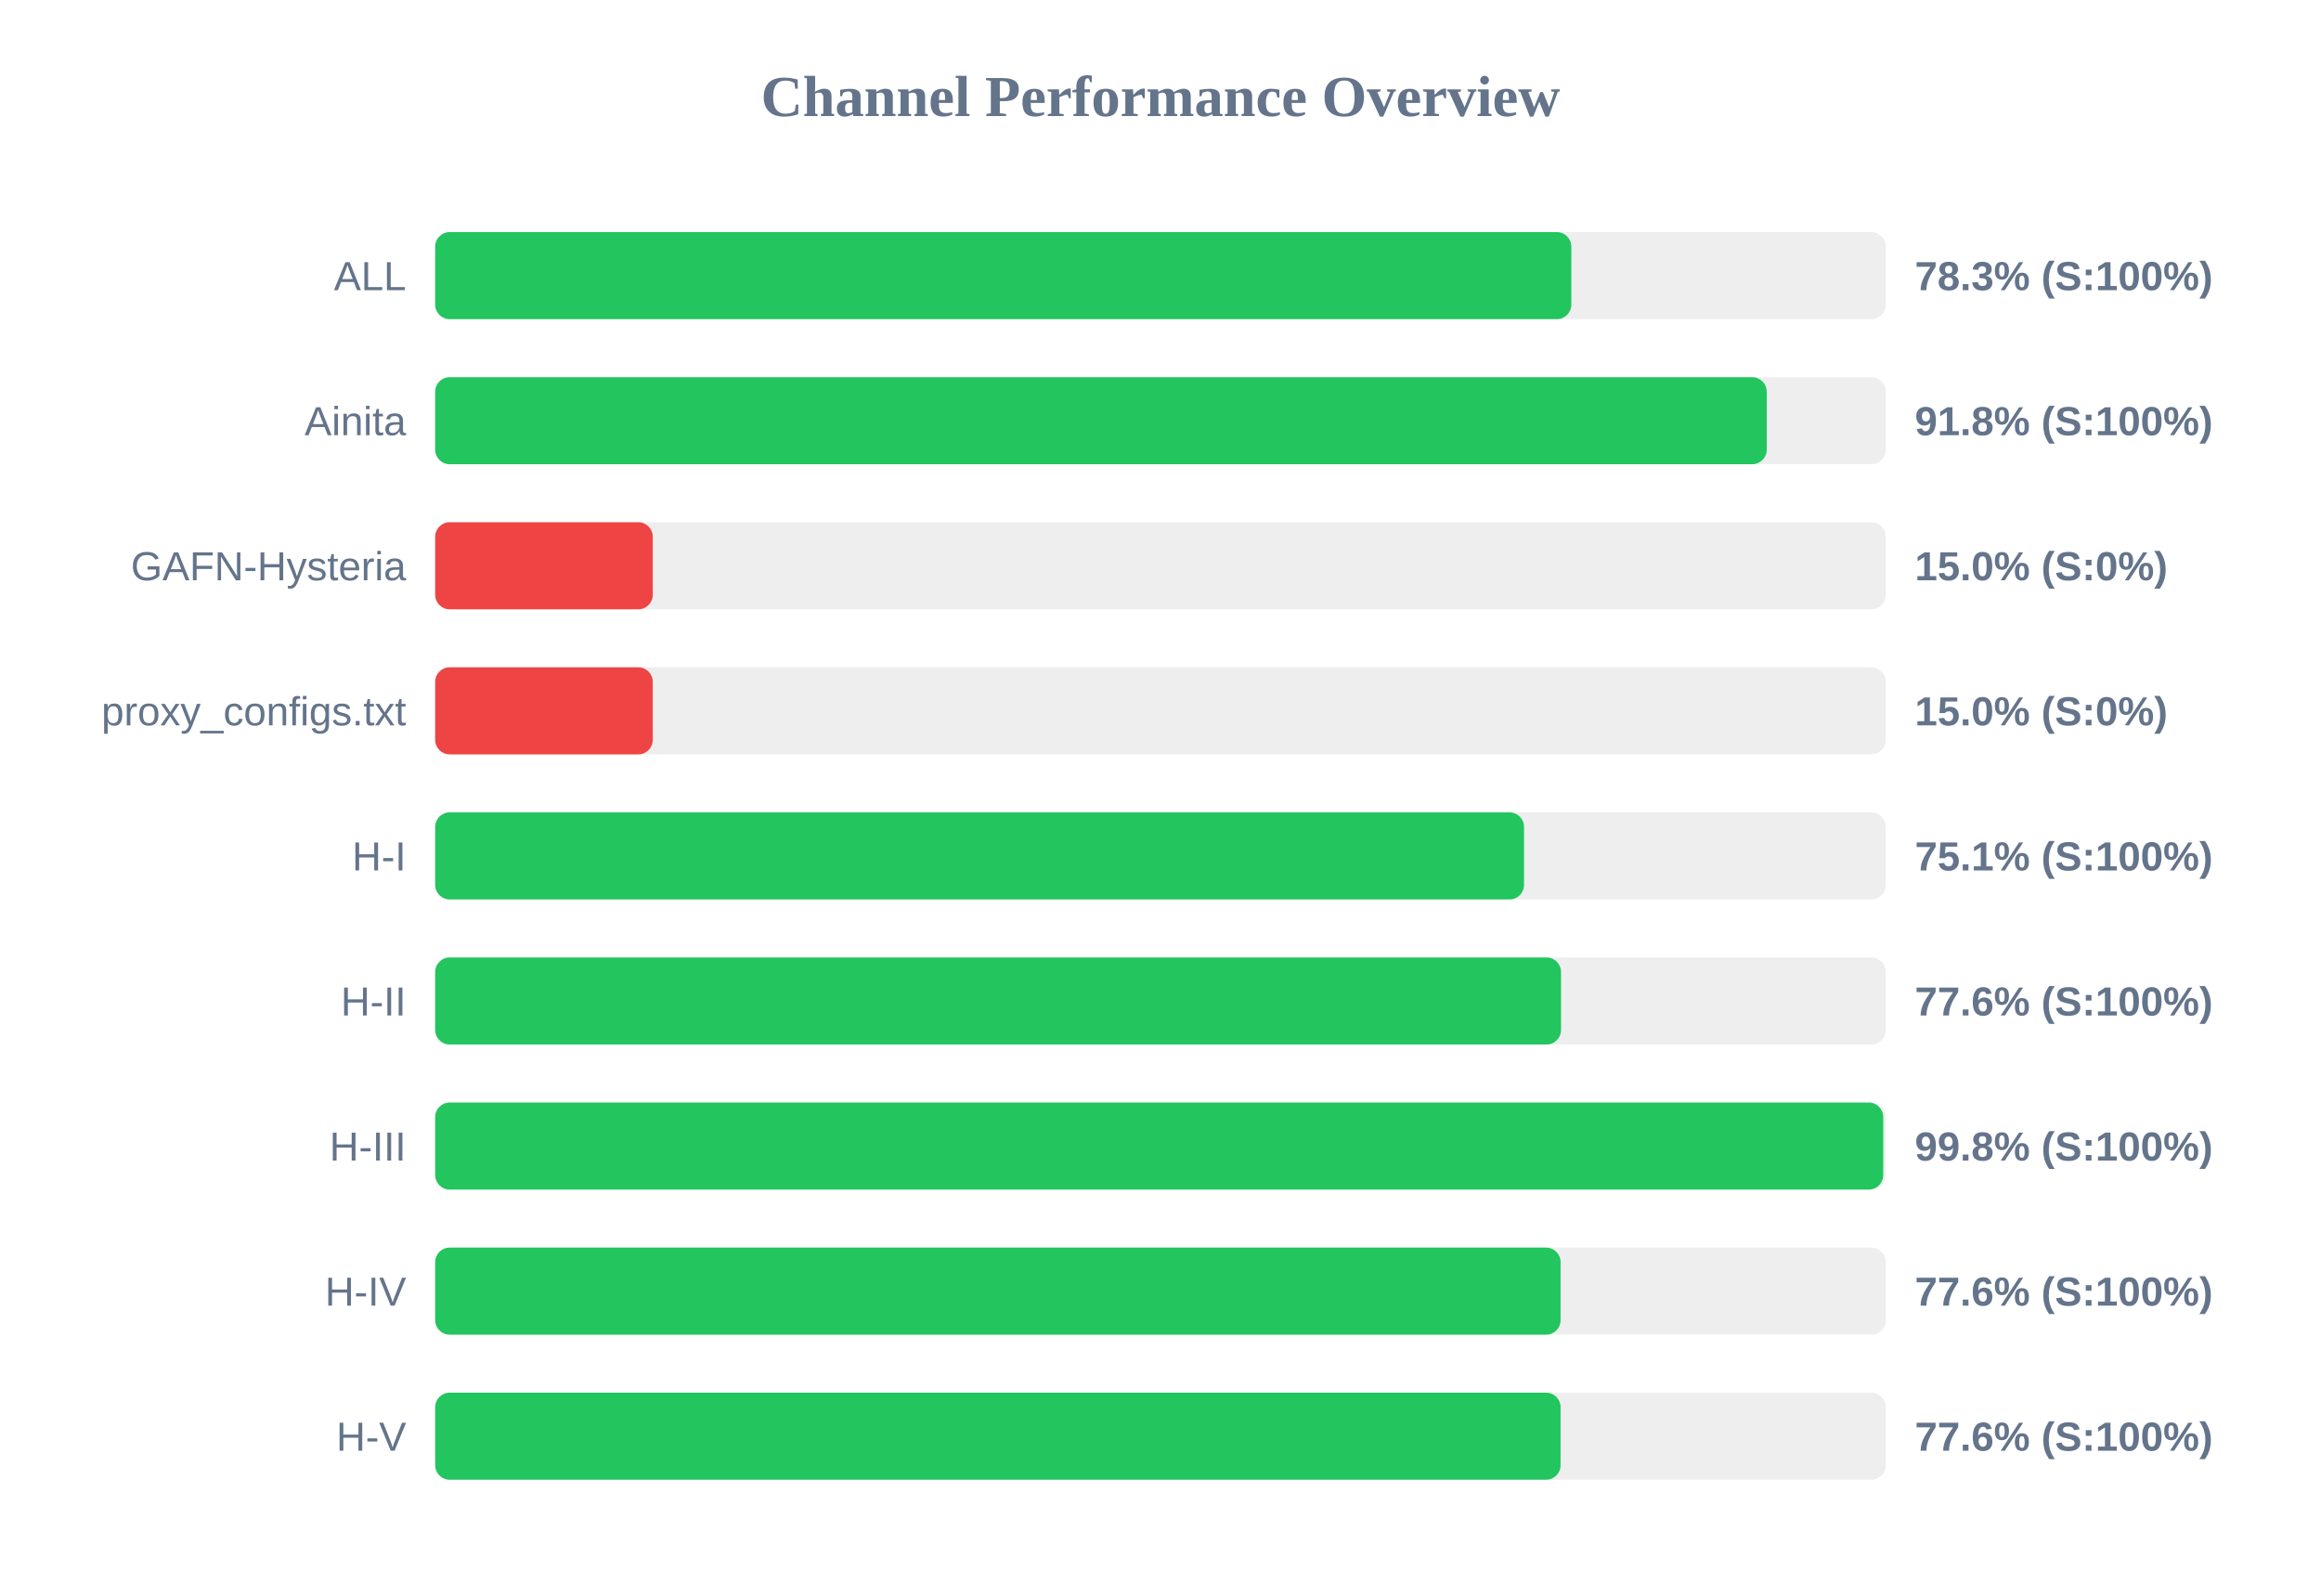
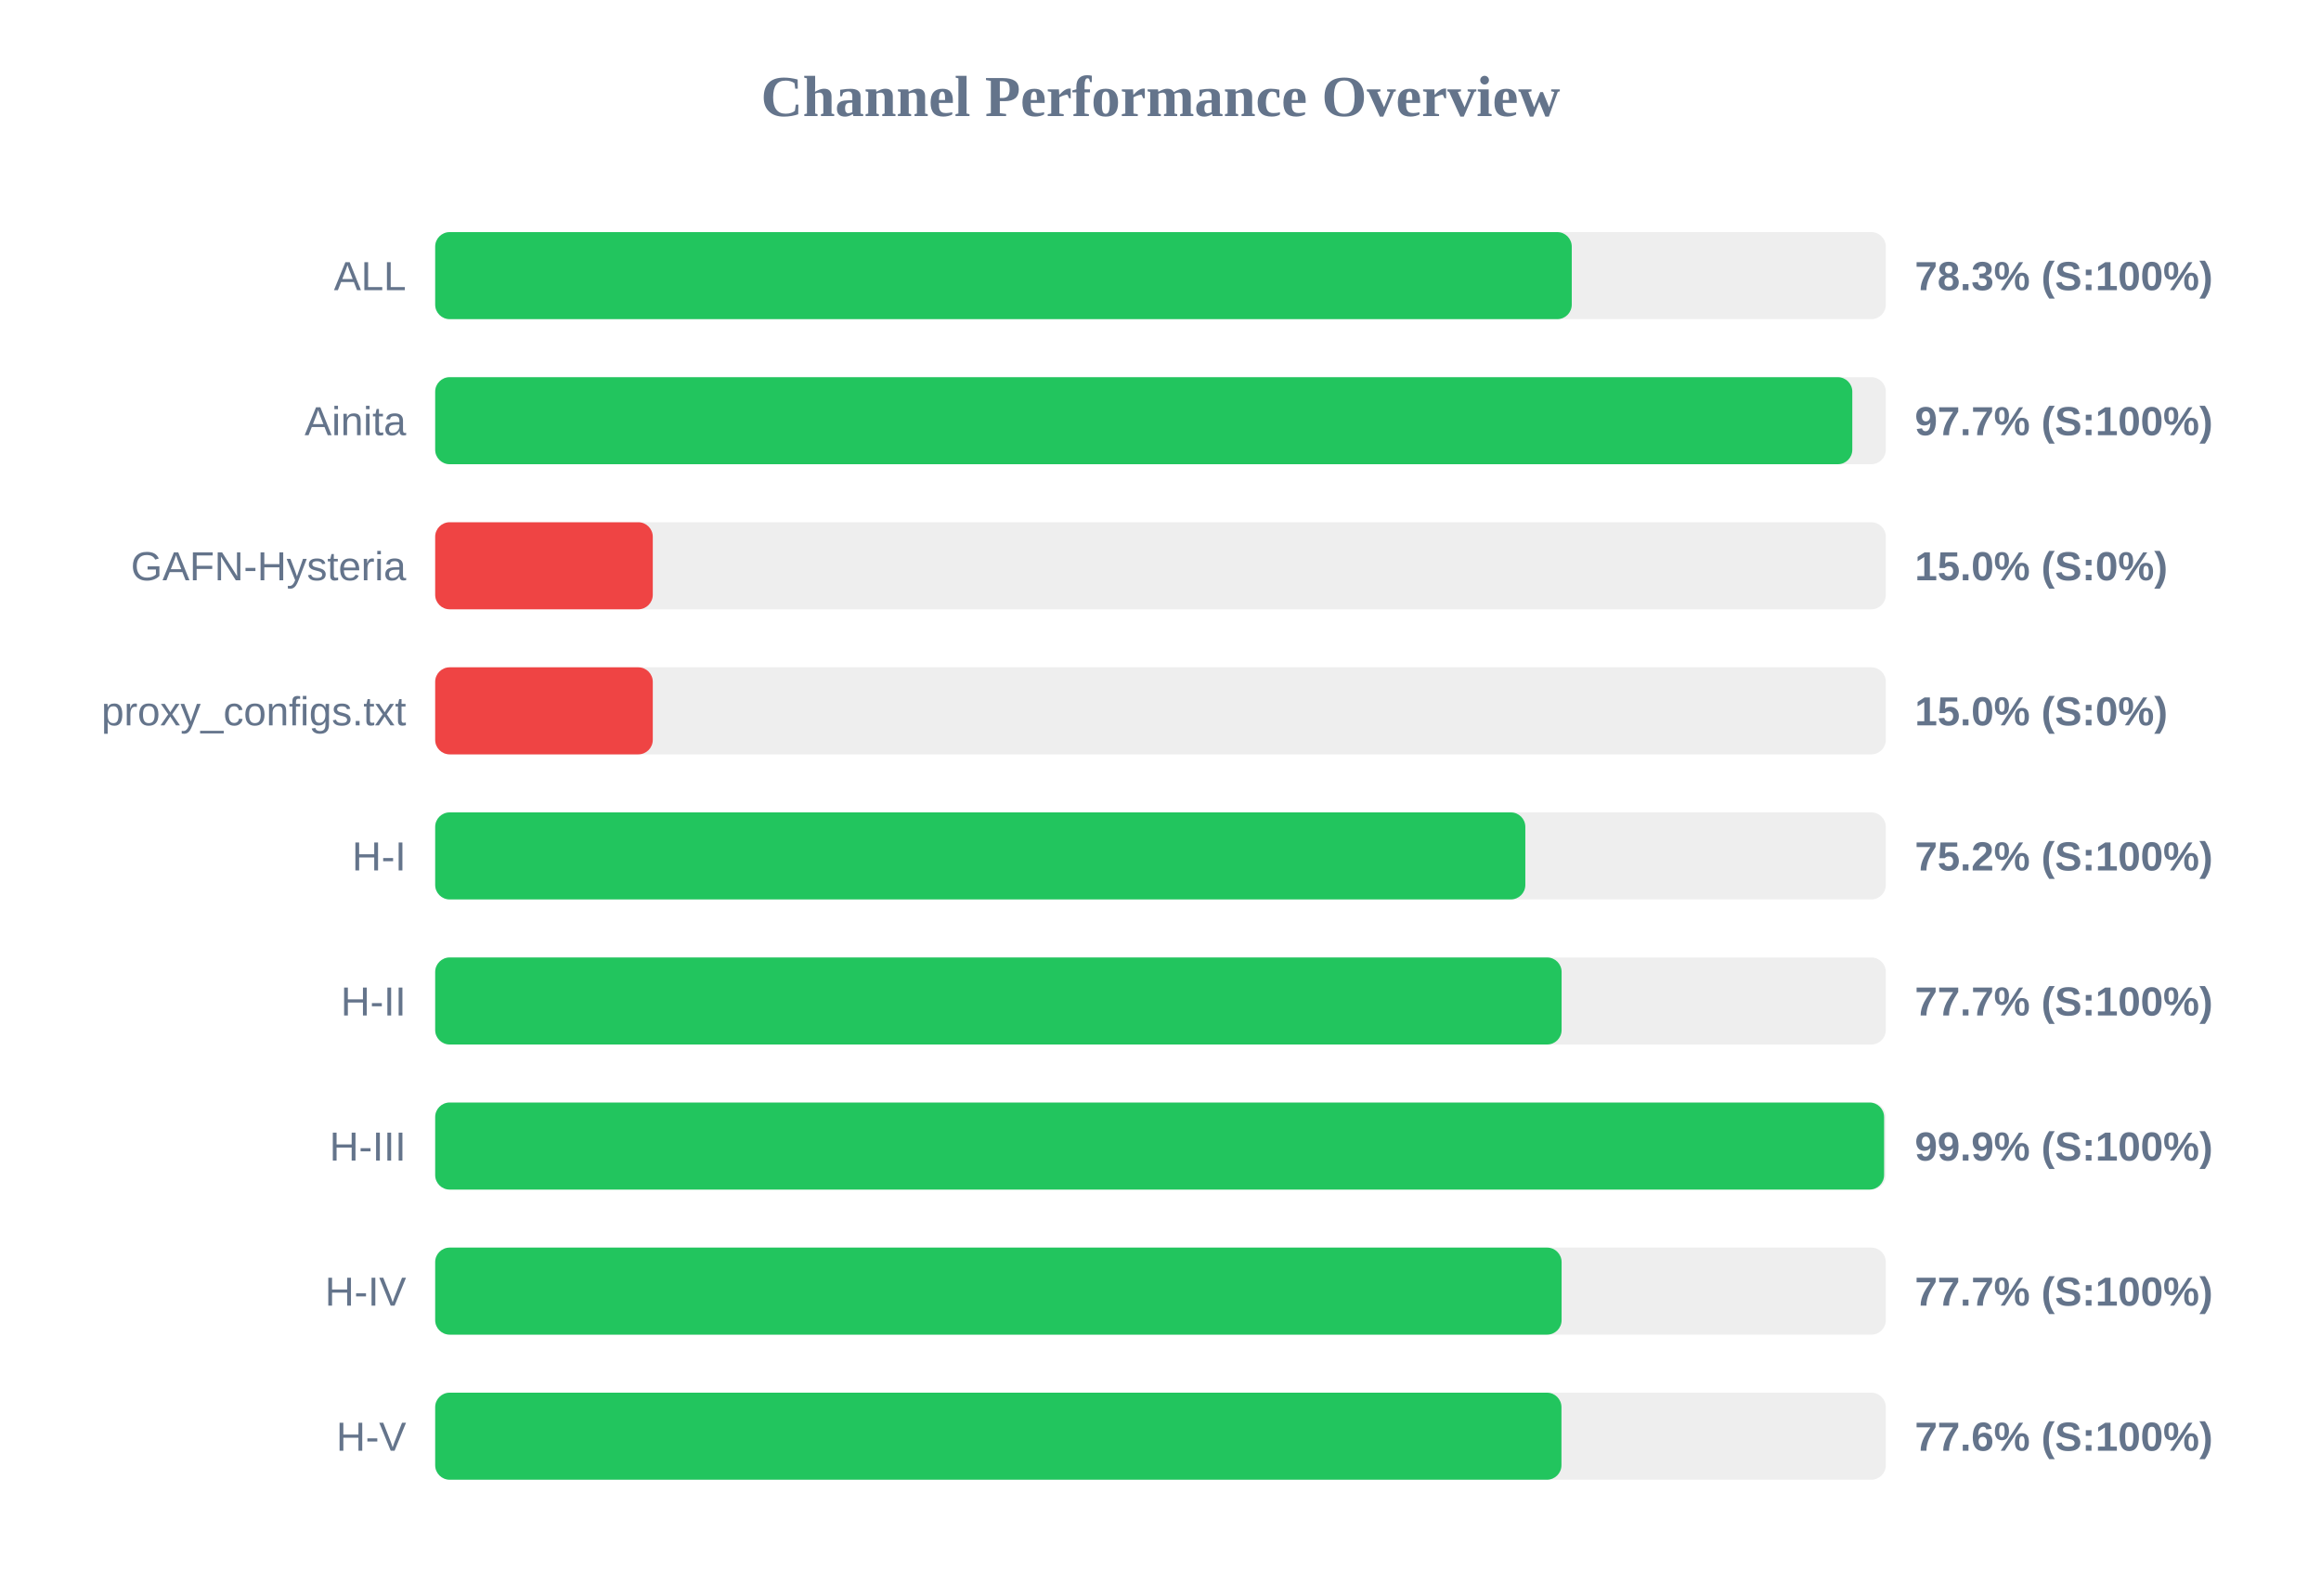
<svg xmlns="http://www.w3.org/2000/svg" width="800" height="550" version="1.1">
  <style>
        .row { font: 14px Arial; fill: #64748b; }
        .score { font: bold 14px Arial; fill: #64748b; }
    </style>
  <text x="400" y="40" text-anchor="middle" font-size="20px" font-weight="bold" fill="#64748b">Channel Performance Overview</text>
  <rect x="150" y="80" width="500" height="30" fill="#eee" rx="5" />
-   <rect x="150" y="80" width="391.6" height="30" fill="#22c55e" rx="5" />
+   <rect x="150" y="80" width="391.75" height="30" fill="#22c55e" rx="5" />
  <text x="140" y="100" text-anchor="end" class="row">ALL</text>
  <text x="660" y="100" text-anchor="start" class="score">78.3% (S:100%)</text>
  <rect x="150" y="130" width="500" height="30" fill="#eee" rx="5" />
-   <rect x="150" y="130" width="458.95" height="30" fill="#22c55e" rx="5" />
+   <rect x="150" y="130" width="488.45" height="30" fill="#22c55e" rx="5" />
  <text x="140" y="150" text-anchor="end" class="row">Ainita</text>
-   <text x="660" y="150" text-anchor="start" class="score">91.8% (S:100%)</text>
+   <text x="660" y="150" text-anchor="start" class="score">97.7% (S:100%)</text>
  <rect x="150" y="180" width="500" height="30" fill="#eee" rx="5" />
  <rect x="150" y="180" width="75.0" height="30" fill="#ef4444" rx="5" />
  <text x="140" y="200" text-anchor="end" class="row">GAFN-Hysteria</text>
  <text x="660" y="200" text-anchor="start" class="score">15.0% (S:0%)</text>
  <rect x="150" y="230" width="500" height="30" fill="#eee" rx="5" />
  <rect x="150" y="230" width="75.0" height="30" fill="#ef4444" rx="5" />
  <text x="140" y="250" text-anchor="end" class="row">proxy_configs.txt</text>
  <text x="660" y="250" text-anchor="start" class="score">15.0% (S:0%)</text>
  <rect x="150" y="280" width="500" height="30" fill="#eee" rx="5" />
-   <rect x="150" y="280" width="375.3" height="30" fill="#22c55e" rx="5" />
+   <rect x="150" y="280" width="375.75" height="30" fill="#22c55e" rx="5" />
  <text x="140" y="300" text-anchor="end" class="row">H-I</text>
-   <text x="660" y="300" text-anchor="start" class="score">75.1% (S:100%)</text>
+   <text x="660" y="300" text-anchor="start" class="score">75.2% (S:100%)</text>
  <rect x="150" y="330" width="500" height="30" fill="#eee" rx="5" />
-   <rect x="150" y="330" width="388.05" height="30" fill="#22c55e" rx="5" />
+   <rect x="150" y="330" width="388.25" height="30" fill="#22c55e" rx="5" />
  <text x="140" y="350" text-anchor="end" class="row">H-II</text>
-   <text x="660" y="350" text-anchor="start" class="score">77.6% (S:100%)</text>
+   <text x="660" y="350" text-anchor="start" class="score">77.7% (S:100%)</text>
  <rect x="150" y="380" width="500" height="30" fill="#eee" rx="5" />
-   <rect x="150" y="380" width="499.1" height="30" fill="#22c55e" rx="5" />
+   <rect x="150" y="380" width="499.4" height="30" fill="#22c55e" rx="5" />
  <text x="140" y="400" text-anchor="end" class="row">H-III</text>
-   <text x="660" y="400" text-anchor="start" class="score">99.8% (S:100%)</text>
+   <text x="660" y="400" text-anchor="start" class="score">99.9% (S:100%)</text>
  <rect x="150" y="430" width="500" height="30" fill="#eee" rx="5" />
-   <rect x="150" y="430" width="387.9" height="30" fill="#22c55e" rx="5" />
+   <rect x="150" y="430" width="388.25" height="30" fill="#22c55e" rx="5" />
  <text x="140" y="450" text-anchor="end" class="row">H-IV</text>
-   <text x="660" y="450" text-anchor="start" class="score">77.6% (S:100%)</text>
+   <text x="660" y="450" text-anchor="start" class="score">77.7% (S:100%)</text>
  <rect x="150" y="480" width="500" height="30" fill="#eee" rx="5" />
-   <rect x="150" y="480" width="387.9" height="30" fill="#22c55e" rx="5" />
+   <rect x="150" y="480" width="388.2" height="30" fill="#22c55e" rx="5" />
  <text x="140" y="500" text-anchor="end" class="row">H-V</text>
  <text x="660" y="500" text-anchor="start" class="score">77.6% (S:100%)</text>
</svg>
